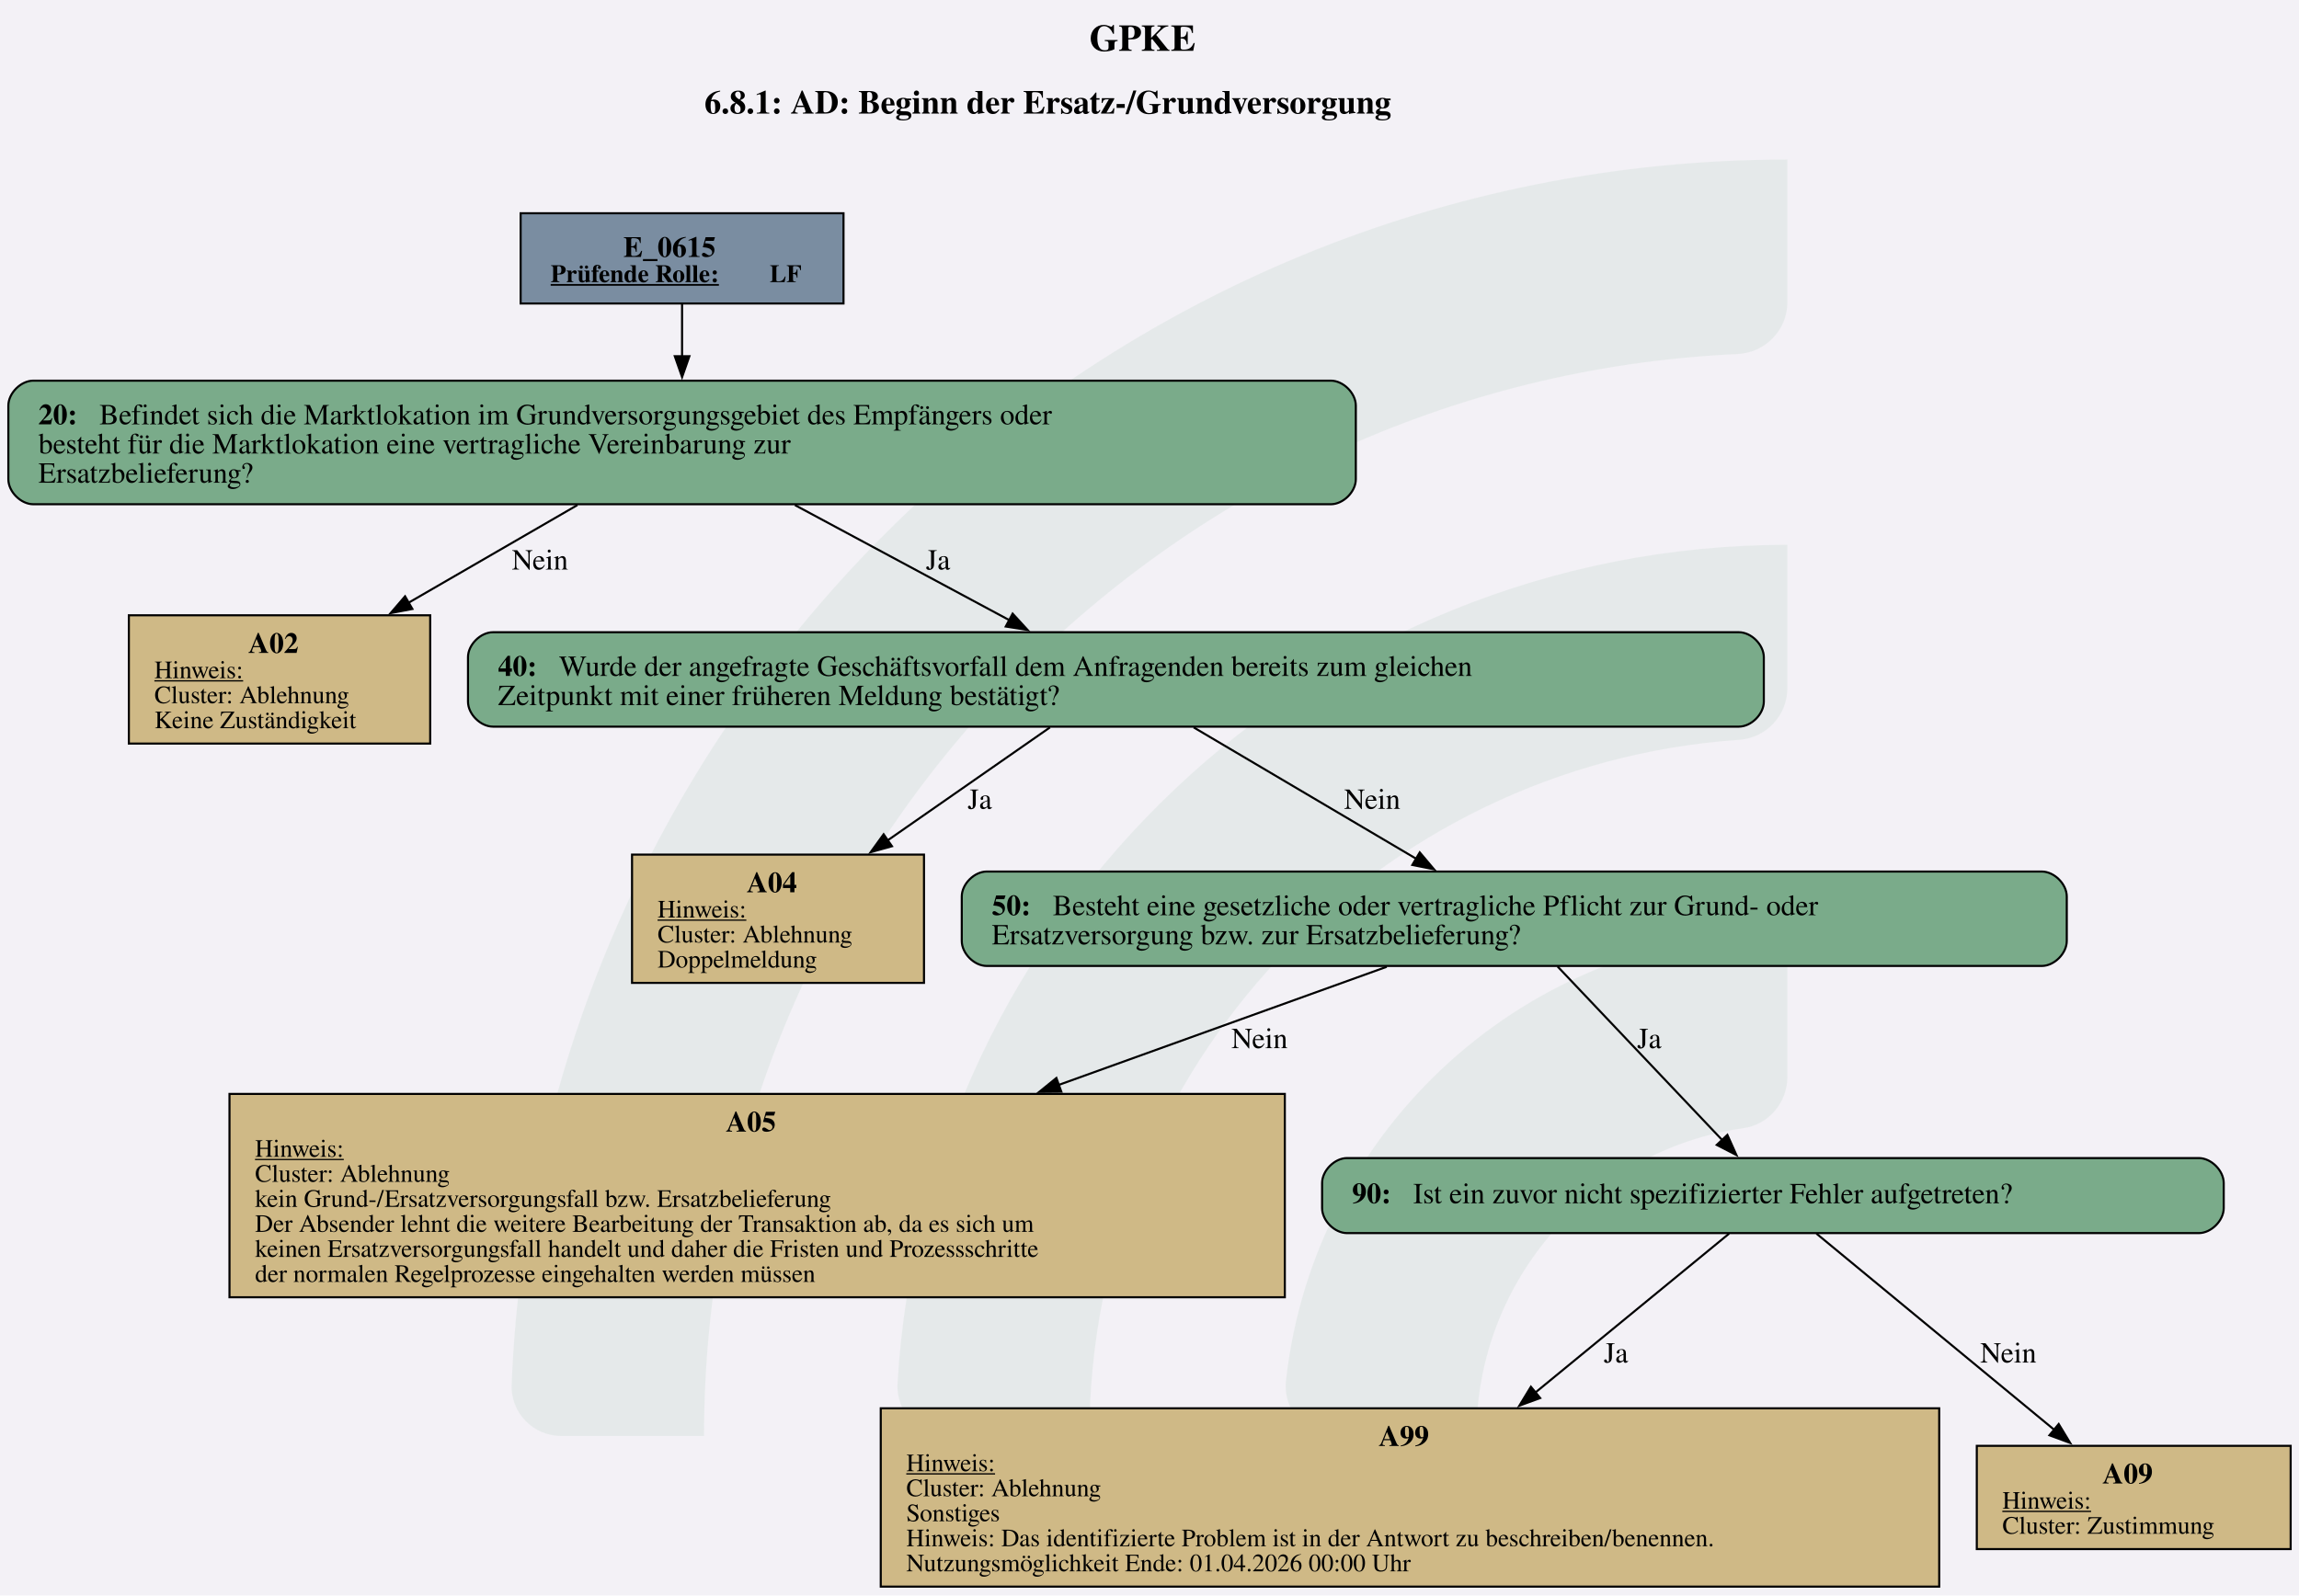
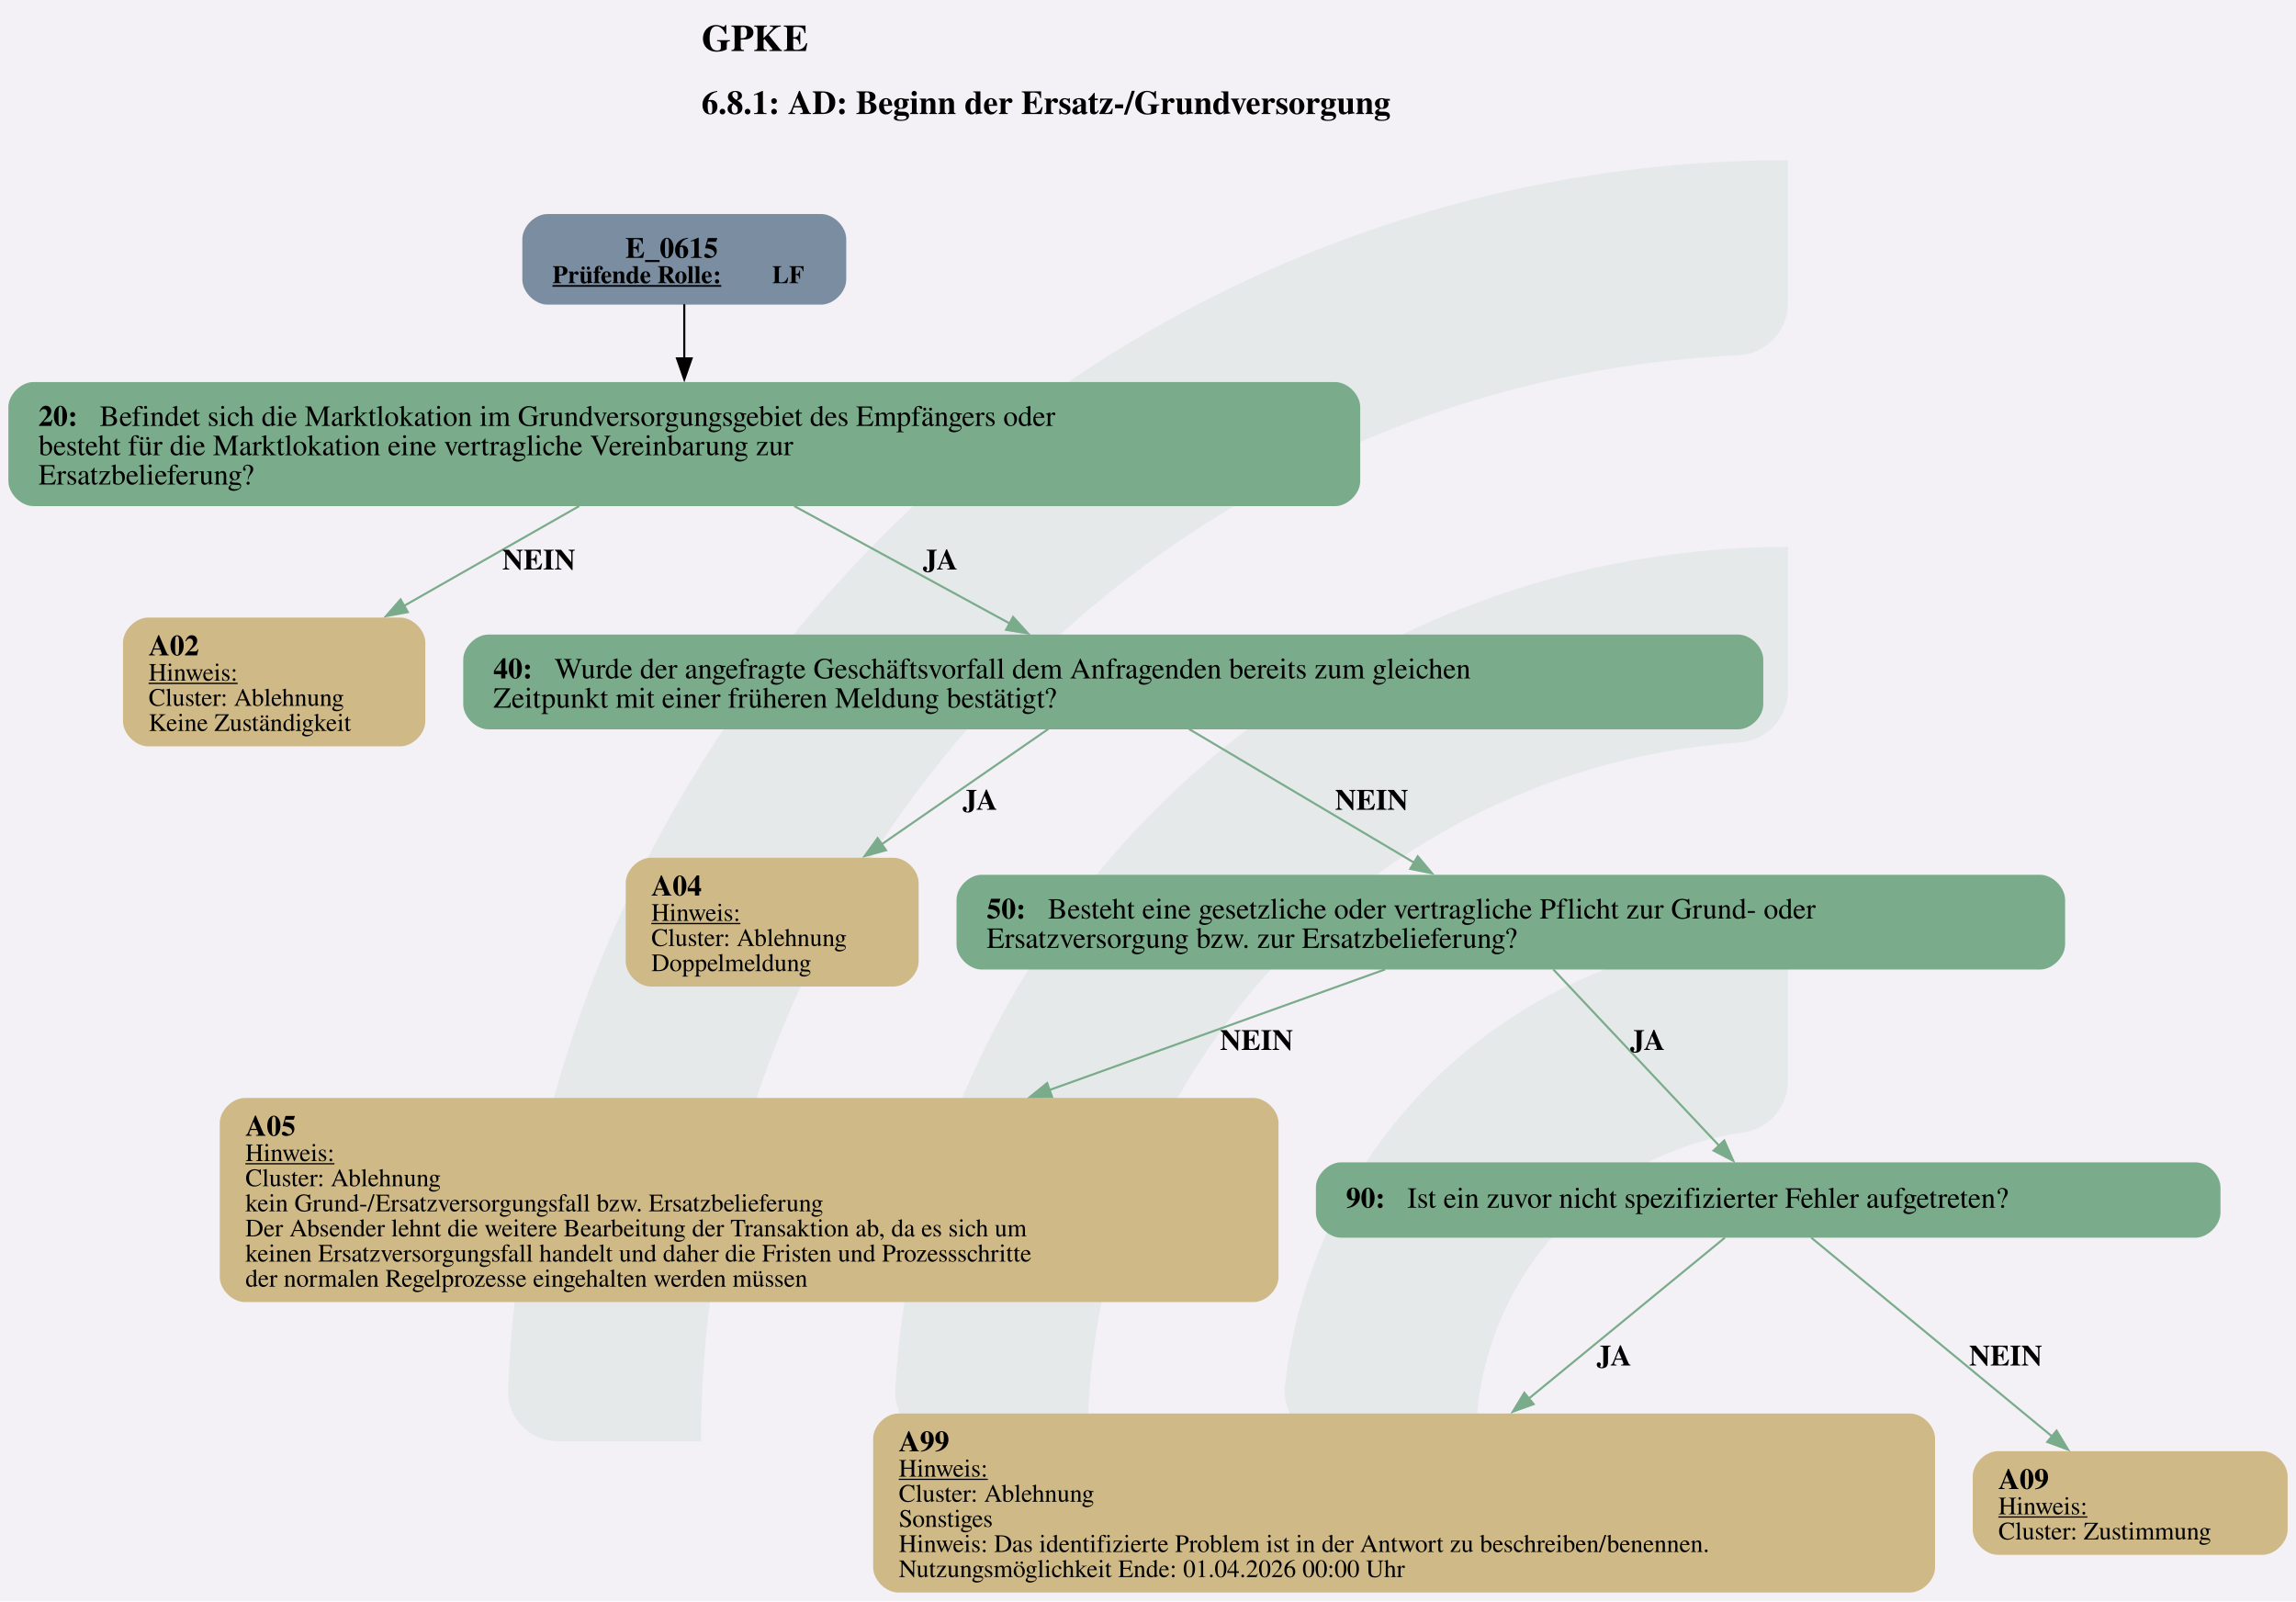
- <svg xmlns="http://www.w3.org/2000/svg" version="1.1" width="1469.333px" viewBox="0 0 1469.333 1020.0" height="1020.0px">
+ <svg xmlns="http://www.w3.org/2000/svg" version="1.1" width="1462.667px" viewBox="0 0 1462.667 1020.0" height="1020.0px">
  <g>
-     <svg version="1.1" width="1469.333px" viewBox="0 0 1469.333 1020.0" height="1020.0px">
-       <polygon fill="#f3f1f6" points="0,0 1469.333,0 1469.333,1020.0 0,1020.0" />
+     <svg version="1.1" width="1462.667px" viewBox="0 0 1462.667 1020.0" height="1020.0px">
+       <polygon fill="#f3f1f6" points="0,0 1462.667,0 1462.667,1020.0 0,1020.0" />
      <g>
-         <g transform="translate(326.9693, 102) scale(1 1) translate(0, 0) scale(4.613068 4.613068) ">
+         <g transform="translate(323.636, 102) scale(1 1) translate(0, 0) scale(4.613068 4.613068) ">
          <defs id="defs2">
            <clipPath clipPathUnits="userSpaceOnUse" id="clipPath23">
              <path d="M 0,568.156 H 579.236 V 0 H 0 Z" id="path21" />
            </clipPath>
          </defs>
          <g id="layer1" transform="translate(-16.54194,-55.30527)">
            <g id="g19" clip-path="url(#clipPath23)" transform="matrix(0.3527778,0,0,-0.3527778,0.01017023,243.7368)" style="opacity:0.2">
              <g id="g25" transform="translate(122.444,32.7195)">
                <path d="m 0,0 h -56.104 c -11,0 -19.898,9.123 -19.463,20.115 10.594,267.191 231.277,481.302 501.029,481.302 v -56.02 c 0,-10.98 -8.688,-19.892 -19.658,-20.393 C 180.29,414.697 0,228.005 0,0" style="fill:#6ead83;fill-opacity:0.5;fill-rule:nonzero;stroke:none" id="path27" />
              </g>
              <g id="g29" transform="translate(273.7828,32.7195)">
                <path d="m 0,0 h -55.926 c -11.228,0 -20.091,9.482 -19.435,20.69 10.744,183.439 163.389,329.388 349.485,329.388 v -56.263 c 0,-10.709 -8.273,-19.617 -18.957,-20.35 C 112.819,263.696 0,144.774 0,0" style="fill:#6ead83;fill-opacity:0.5;fill-rule:nonzero;stroke:none" id="path31" />
              </g>
              <g id="g33" transform="translate(425.7667,32.7195)">
                <path d="m 0,0 h -55.445 c -11.653,0 -20.604,10.17 -19.334,21.753 10.866,99.032 95.031,176.341 196.919,176.341 v -57.011 c 0,-10.046 -7.283,-18.755 -17.229,-20.165 C 45.688,112.522 0,61.497 0,0" style="fill:#6ead83;fill-opacity:0.5;fill-rule:nonzero;stroke:none" id="path35" />
              </g>
            </g>
          </g>
        </g>
-         <svg width="1102pt" height="765pt" viewBox="0.00 0.00 1102.26 764.64">
+         <svg width="1097pt" height="765pt" viewBox="0.00 0.00 1097.26 764.64">
          <g id="graph0" class="graph" transform="scale(1 1) rotate(0) translate(4 760.64)">
-             <text text-anchor="start" x="518.26" y="-736.54" font-family="Times,serif" font-weight="bold" font-size="18.00">GPKE</text>
-             <text text-anchor="start" x="333.76" y="-706.44" font-family="Times,serif" font-weight="bold" font-size="16.00">6.8.1: AD: Beginn der Ersatz-/Grundversorgung</text>
+             <text text-anchor="start" x="331.26" y="-736.54" font-family="Times,serif" font-weight="bold" font-size="18.00">GPKE</text>
+             <text text-anchor="start" x="331.26" y="-706.44" font-family="Times,serif" font-weight="bold" font-size="16.00">6.8.1: AD: Beginn der Ersatz-/Grundversorgung</text>
            <g id="node1" class="node">
-               <polygon fill="#7a8da1" stroke="black" points="400.42,-658.64 245.62,-658.64 245.62,-615.36 400.42,-615.36 400.42,-658.64" />
+               <path fill="#7a8da1" stroke="black" stroke-width="0" d="M388.42,-658.64C388.42,-658.64 257.62,-658.64 257.62,-658.64 251.62,-658.64 245.62,-652.64 245.62,-646.64 245.62,-646.64 245.62,-627.36 245.62,-627.36 245.62,-621.36 251.62,-615.36 257.62,-615.36 257.62,-615.36 388.42,-615.36 388.42,-615.36 394.42,-615.36 400.42,-621.36 400.42,-627.36 400.42,-627.36 400.42,-646.64 400.42,-646.64 400.42,-652.64 394.42,-658.64 388.42,-658.64" />
              <text text-anchor="start" x="294.9" y="-637.7" font-family="Times,serif" font-weight="bold" font-size="14.00">E_0615</text>
              <text text-anchor="start" x="260.02" y="-625.6" font-family="Times,serif" font-weight="bold" text-decoration="underline" font-size="12.00">Prüfende Rolle:</text>
              <text text-anchor="start" x="365.02" y="-625.6" font-family="Times,serif" font-weight="bold" font-size="12.00"> LF</text>
            </g>
            <g id="node2" class="node">
-               <path fill="#7aab8a" stroke="black" d="M634.05,-578.36C634.05,-578.36 12,-578.36 12,-578.36 6,-578.36 0,-572.36 0,-566.36 0,-566.36 0,-531.08 0,-531.08 0,-525.08 6,-519.08 12,-519.08 12,-519.08 634.05,-519.08 634.05,-519.08 640.05,-519.08 646.05,-525.08 646.05,-531.08 646.05,-531.08 646.05,-566.36 646.05,-566.36 646.05,-572.36 640.05,-578.36 634.05,-578.36" />
+               <path fill="#7aab8a" stroke="black" stroke-width="0" d="M634.05,-578.36C634.05,-578.36 12,-578.36 12,-578.36 6,-578.36 0,-572.36 0,-566.36 0,-566.36 0,-531.08 0,-531.08 0,-525.08 6,-519.08 12,-519.08 12,-519.08 634.05,-519.08 634.05,-519.08 640.05,-519.08 646.05,-525.08 646.05,-531.08 646.05,-531.08 646.05,-566.36 646.05,-566.36 646.05,-572.36 640.05,-578.36 634.05,-578.36" />
              <text text-anchor="start" x="14.4" y="-557.42" font-family="Times,serif" font-weight="bold" font-size="14.00">20: </text>
              <text text-anchor="start" x="43.65" y="-557.42" font-family="Times,serif" font-size="14.00">Befindet sich die Marktlokation im Grundversorgungsgebiet des Empfängers oder</text>
              <text text-anchor="start" x="14.4" y="-543.42" font-family="Times,serif" font-size="14.00">besteht für die Marktlokation eine vertragliche Vereinbarung zur</text>
              <text text-anchor="start" x="14.4" y="-529.42" font-family="Times,serif" font-size="14.00">Ersatzbelieferung?</text>
            </g>
            <g id="edge1" class="edge">
-               <path fill="none" stroke="black" d="M323.02,-615.11C323.02,-607.49 323.02,-598.58 323.02,-589.84" />
-               <polygon fill="black" stroke="black" points="326.53,-590.08 323.03,-580.08 319.53,-590.08 326.53,-590.08" />
+               <path fill="none" stroke="black" d="M323.02,-615.55C323.02,-607.7 323.02,-598.45 323.02,-589.41" />
+               <polygon fill="black" stroke="black" points="326.53,-589.69 323.03,-579.69 319.53,-589.69 326.53,-589.69" />
            </g>
            <g id="node3" class="node">
-               <polygon fill="#cfb986" stroke="black" points="202.26,-465.83 57.78,-465.83 57.78,-404.31 202.26,-404.31 202.26,-465.83" />
-               <text text-anchor="start" x="115.02" y="-447.77" font-family="Times,serif" font-weight="bold" font-size="14.00">A02</text>
-               <text text-anchor="start" x="70.02" y="-435.67" font-family="Times,serif" text-decoration="underline" font-size="12.00">Hinweis:</text>
-               <text text-anchor="start" x="70.02" y="-423.67" font-family="Times,serif" font-size="12.00">Cluster: Ablehnung</text>
-               <text text-anchor="start" x="70.02" y="-411.67" font-family="Times,serif" font-size="12.00">Keine Zuständigkeit</text>
+               <path fill="#cfb986" stroke="black" stroke-width="0" d="M187.26,-465.83C187.26,-465.83 66.78,-465.83 66.78,-465.83 60.78,-465.83 54.78,-459.83 54.78,-453.83 54.78,-453.83 54.78,-416.31 54.78,-416.31 54.78,-410.31 60.78,-404.31 66.78,-404.31 66.78,-404.31 187.26,-404.31 187.26,-404.31 193.26,-404.31 199.26,-410.31 199.26,-416.31 199.26,-416.31 199.26,-453.83 199.26,-453.83 199.26,-459.83 193.26,-465.83 187.26,-465.83" />
+               <text text-anchor="start" x="67.02" y="-447.77" font-family="Times,serif" font-weight="bold" font-size="14.00">A02</text>
+               <text text-anchor="start" x="67.02" y="-435.67" font-family="Times,serif" text-decoration="underline" font-size="12.00">Hinweis:</text>
+               <text text-anchor="start" x="67.02" y="-423.67" font-family="Times,serif" font-size="12.00">Cluster: Ablehnung</text>
+               <text text-anchor="start" x="67.02" y="-411.67" font-family="Times,serif" font-size="12.00">Keine Zuständigkeit</text>
            </g>
            <g id="edge2" class="edge">
-               <path fill="none" stroke="black" d="M272.82,-518.68C248.06,-504.35 217.97,-486.95 191.81,-471.81" />
-               <polygon fill="black" stroke="black" points="193.72,-468.87 183.31,-466.89 190.21,-474.93 193.72,-468.87" />
-               <text text-anchor="middle" x="254.9" y="-487.78" font-family="Times,serif" font-size="14.00">Nein</text>
+               <path fill="none" stroke="#7aab8a" d="M272.8,-519.11C247.25,-504.55 215.95,-486.73 188.92,-471.33" />
+               <polygon fill="#7aab8a" stroke="#7aab8a" points="190.9,-468.43 180.48,-466.52 187.44,-474.51 190.9,-468.43" />
+               <text text-anchor="start" x="236.02" y="-488.78" font-family="Times,serif" font-weight="bold" font-size="14.00">NEIN</text>
            </g>
            <g id="node4" class="node">
-               <path fill="#7aab8a" stroke="black" d="M829.67,-457.71C829.67,-457.71 232.38,-457.71 232.38,-457.71 226.38,-457.71 220.38,-451.71 220.38,-445.71 220.38,-445.71 220.38,-424.43 220.38,-424.43 220.38,-418.43 226.38,-412.43 232.38,-412.43 232.38,-412.43 829.67,-412.43 829.67,-412.43 835.67,-412.43 841.67,-418.43 841.67,-424.43 841.67,-424.43 841.67,-445.71 841.67,-445.71 841.67,-451.71 835.67,-457.71 829.67,-457.71" />
-               <text text-anchor="start" x="234.77" y="-436.77" font-family="Times,serif" font-weight="bold" font-size="14.00">40: </text>
-               <text text-anchor="start" x="264.02" y="-436.77" font-family="Times,serif" font-size="14.00">Wurde der angefragte Geschäftsvorfall dem Anfragenden bereits zum gleichen</text>
-               <text text-anchor="start" x="234.77" y="-422.77" font-family="Times,serif" font-size="14.00">Zeitpunkt mit einer früheren Meldung bestätigt?</text>
+               <path fill="#7aab8a" stroke="black" stroke-width="0" d="M826.67,-457.71C826.67,-457.71 229.38,-457.71 229.38,-457.71 223.38,-457.71 217.38,-451.71 217.38,-445.71 217.38,-445.71 217.38,-424.43 217.38,-424.43 217.38,-418.43 223.38,-412.43 229.38,-412.43 229.38,-412.43 826.67,-412.43 826.67,-412.43 832.67,-412.43 838.67,-418.43 838.67,-424.43 838.67,-424.43 838.67,-445.71 838.67,-445.71 838.67,-451.71 832.67,-457.71 826.67,-457.71" />
+               <text text-anchor="start" x="231.77" y="-436.77" font-family="Times,serif" font-weight="bold" font-size="14.00">40: </text>
+               <text text-anchor="start" x="261.02" y="-436.77" font-family="Times,serif" font-size="14.00">Wurde der angefragte Geschäftsvorfall dem Anfragenden bereits zum gleichen</text>
+               <text text-anchor="start" x="231.77" y="-422.77" font-family="Times,serif" font-size="14.00">Zeitpunkt mit einer früheren Meldung bestätigt?</text>
            </g>
            <g id="edge3" class="edge">
-               <path fill="none" stroke="black" d="M377.13,-518.68C408.96,-501.59 448.95,-480.13 480.19,-463.36" />
-               <polygon fill="black" stroke="black" points="481.51,-466.62 488.67,-458.81 478.2,-460.45 481.51,-466.62" />
-               <text text-anchor="middle" x="445.77" y="-487.78" font-family="Times,serif" font-size="14.00">Ja</text>
+               <path fill="none" stroke="#7aab8a" d="M375.55,-519.11C407.34,-501.8 447.63,-479.86 478.8,-462.88" />
+               <polygon fill="#7aab8a" stroke="#7aab8a" points="480.15,-466.13 487.26,-458.27 476.8,-459.98 480.15,-466.13" />
+               <text text-anchor="start" x="437.02" y="-488.78" font-family="Times,serif" font-weight="bold" font-size="14.00">JA</text>
            </g>
            <g id="node5" class="node">
-               <polygon fill="#cfb986" stroke="black" points="439.01,-351.06 299.03,-351.06 299.03,-289.54 439.01,-289.54 439.01,-351.06" />
-               <text text-anchor="start" x="354.02" y="-333" font-family="Times,serif" font-weight="bold" font-size="14.00">A04</text>
-               <text text-anchor="start" x="311.27" y="-320.9" font-family="Times,serif" text-decoration="underline" font-size="12.00">Hinweis:</text>
-               <text text-anchor="start" x="311.27" y="-308.9" font-family="Times,serif" font-size="12.00">Cluster: Ablehnung</text>
-               <text text-anchor="start" x="311.27" y="-296.9" font-family="Times,serif" font-size="12.00">Doppelmeldung</text>
+               <path fill="#cfb986" stroke="black" stroke-width="0" d="M423.01,-351.06C423.01,-351.06 307.03,-351.06 307.03,-351.06 301.03,-351.06 295.03,-345.06 295.03,-339.06 295.03,-339.06 295.03,-301.54 295.03,-301.54 295.03,-295.54 301.03,-289.54 307.03,-289.54 307.03,-289.54 423.01,-289.54 423.01,-289.54 429.01,-289.54 435.01,-295.54 435.01,-301.54 435.01,-301.54 435.01,-339.06 435.01,-339.06 435.01,-345.06 429.01,-351.06 423.01,-351.06" />
+               <text text-anchor="start" x="307.27" y="-333" font-family="Times,serif" font-weight="bold" font-size="14.00">A04</text>
+               <text text-anchor="start" x="307.27" y="-320.9" font-family="Times,serif" text-decoration="underline" font-size="12.00">Hinweis:</text>
+               <text text-anchor="start" x="307.27" y="-308.9" font-family="Times,serif" font-size="12.00">Cluster: Ablehnung</text>
+               <text text-anchor="start" x="307.27" y="-296.9" font-family="Times,serif" font-size="12.00">Doppelmeldung</text>
            </g>
            <g id="edge4" class="edge">
-               <path fill="none" stroke="black" d="M499.41,-412.06C477.26,-396.65 447.16,-375.69 421.46,-357.8" />
-               <polygon fill="black" stroke="black" points="423.66,-355.07 413.45,-352.23 419.66,-360.81 423.66,-355.07" />
-               <text text-anchor="middle" x="465.77" y="-373.01" font-family="Times,serif" font-size="14.00">Ja</text>
+               <path fill="none" stroke="#7aab8a" d="M496.98,-412.59C474.52,-397.06 443.64,-375.69 417.39,-357.53" />
+               <polygon fill="#7aab8a" stroke="#7aab8a" points="419.42,-354.67 409.2,-351.86 415.43,-360.43 419.42,-354.67" />
+               <text text-anchor="start" x="456.02" y="-374.01" font-family="Times,serif" font-weight="bold" font-size="14.00">JA</text>
            </g>
            <g id="node6" class="node">
-               <path fill="#7aab8a" stroke="black" d="M974.92,-342.94C974.92,-342.94 469.12,-342.94 469.12,-342.94 463.12,-342.94 457.12,-336.94 457.12,-330.94 457.12,-330.94 457.12,-309.66 457.12,-309.66 457.12,-303.66 463.12,-297.66 469.12,-297.66 469.12,-297.66 974.92,-297.66 974.92,-297.66 980.92,-297.66 986.92,-303.66 986.92,-309.66 986.92,-309.66 986.92,-330.94 986.92,-330.94 986.92,-336.94 980.92,-342.94 974.92,-342.94" />
-               <text text-anchor="start" x="471.52" y="-322" font-family="Times,serif" font-weight="bold" font-size="14.00">50: </text>
-               <text text-anchor="start" x="500.77" y="-322" font-family="Times,serif" font-size="14.00">Besteht eine gesetzliche oder vertragliche Pflicht zur Grund- oder</text>
-               <text text-anchor="start" x="471.52" y="-308" font-family="Times,serif" font-size="14.00">Ersatzversorgung bzw. zur Ersatzbelieferung?</text>
+               <path fill="#7aab8a" stroke="black" stroke-width="0" d="M970.92,-342.94C970.92,-342.94 465.12,-342.94 465.12,-342.94 459.12,-342.94 453.12,-336.94 453.12,-330.94 453.12,-330.94 453.12,-309.66 453.12,-309.66 453.12,-303.66 459.12,-297.66 465.12,-297.66 465.12,-297.66 970.92,-297.66 970.92,-297.66 976.92,-297.66 982.92,-303.66 982.92,-309.66 982.92,-309.66 982.92,-330.94 982.92,-330.94 982.92,-336.94 976.92,-342.94 970.92,-342.94" />
+               <text text-anchor="start" x="467.52" y="-322" font-family="Times,serif" font-weight="bold" font-size="14.00">50: </text>
+               <text text-anchor="start" x="496.77" y="-322" font-family="Times,serif" font-size="14.00">Besteht eine gesetzliche oder vertragliche Pflicht zur Grund- oder</text>
+               <text text-anchor="start" x="467.52" y="-308" font-family="Times,serif" font-size="14.00">Ersatzversorgung bzw. zur Ersatzbelieferung?</text>
            </g>
            <g id="edge5" class="edge">
-               <path fill="none" stroke="black" d="M568.31,-412.06C598.8,-394.05 642.12,-368.48 675,-349.07" />
-               <polygon fill="black" stroke="black" points="676.7,-352.12 683.54,-344.02 673.14,-346.1 676.7,-352.12" />
-               <text text-anchor="middle" x="653.9" y="-373.01" font-family="Times,serif" font-size="14.00">Nein</text>
+               <path fill="none" stroke="#7aab8a" d="M564.21,-412.59C594.75,-394.47 638.66,-368.4 671.76,-348.76" />
+               <polygon fill="#7aab8a" stroke="#7aab8a" points="673.54,-351.77 680.35,-343.66 669.96,-345.76 673.54,-351.77" />
+               <text text-anchor="start" x="634.02" y="-374.01" font-family="Times,serif" font-weight="bold" font-size="14.00">NEIN</text>
            </g>
            <g id="node7" class="node">
-               <polygon fill="#cfb986" stroke="black" points="612.01,-236.29 106.03,-236.29 106.03,-138.77 612.01,-138.77 612.01,-236.29" />
-               <text text-anchor="start" x="344.02" y="-218.23" font-family="Times,serif" font-weight="bold" font-size="14.00">A05</text>
-               <text text-anchor="start" x="118.27" y="-206.13" font-family="Times,serif" text-decoration="underline" font-size="12.00">Hinweis:</text>
-               <text text-anchor="start" x="118.27" y="-194.13" font-family="Times,serif" font-size="12.00">Cluster: Ablehnung</text>
-               <text text-anchor="start" x="118.27" y="-182.13" font-family="Times,serif" font-size="12.00">kein Grund-/Ersatzversorgungsfall bzw. Ersatzbelieferung</text>
-               <text text-anchor="start" x="118.27" y="-170.13" font-family="Times,serif" font-size="12.00">Der Absender lehnt die weitere Bearbeitung der Transaktion ab, da es sich um</text>
-               <text text-anchor="start" x="118.27" y="-158.13" font-family="Times,serif" font-size="12.00">keinen Ersatzversorgungsfall handelt und daher die Fristen und Prozessschritte</text>
-               <text text-anchor="start" x="118.27" y="-146.13" font-family="Times,serif" font-size="12.00">der normalen Regelprozesse eingehalten werden müssen</text>
+               <path fill="#cfb986" stroke="black" stroke-width="0" d="M595.01,-236.29C595.01,-236.29 113.03,-236.29 113.03,-236.29 107.03,-236.29 101.03,-230.29 101.03,-224.29 101.03,-224.29 101.03,-150.77 101.03,-150.77 101.03,-144.77 107.03,-138.77 113.03,-138.77 113.03,-138.77 595.01,-138.77 595.01,-138.77 601.01,-138.77 607.01,-144.77 607.01,-150.77 607.01,-150.77 607.01,-224.29 607.01,-224.29 607.01,-230.29 601.01,-236.29 595.01,-236.29" />
+               <text text-anchor="start" x="113.27" y="-218.23" font-family="Times,serif" font-weight="bold" font-size="14.00">A05</text>
+               <text text-anchor="start" x="113.27" y="-206.13" font-family="Times,serif" text-decoration="underline" font-size="12.00">Hinweis:</text>
+               <text text-anchor="start" x="113.27" y="-194.13" font-family="Times,serif" font-size="12.00">Cluster: Ablehnung</text>
+               <text text-anchor="start" x="113.27" y="-182.13" font-family="Times,serif" font-size="12.00">kein Grund-/Ersatzversorgungsfall bzw. Ersatzbelieferung</text>
+               <text text-anchor="start" x="113.27" y="-170.13" font-family="Times,serif" font-size="12.00">Der Absender lehnt die weitere Bearbeitung der Transaktion ab, da es sich um</text>
+               <text text-anchor="start" x="113.27" y="-158.13" font-family="Times,serif" font-size="12.00">keinen Ersatzversorgungsfall handelt und daher die Fristen und Prozessschritte</text>
+               <text text-anchor="start" x="113.27" y="-146.13" font-family="Times,serif" font-size="12.00">der normalen Regelprozesse eingehalten werden müssen</text>
            </g>
            <g id="edge6" class="edge">
-               <path fill="none" stroke="black" d="M660.86,-297.26C617.77,-281.74 558.21,-260.29 503.38,-240.53" />
-               <polygon fill="black" stroke="black" points="504.86,-237.35 494.26,-237.25 502.49,-243.93 504.86,-237.35" />
-               <text text-anchor="middle" x="599.9" y="-258.24" font-family="Times,serif" font-size="14.00">Nein</text>
+               <path fill="none" stroke="#7aab8a" d="M657.92,-297.71C614.29,-282.03 553.36,-260.14 497.5,-240.08" />
+               <polygon fill="#7aab8a" stroke="#7aab8a" points="498.79,-236.82 488.2,-236.73 496.43,-243.41 498.79,-236.82" />
+               <text text-anchor="start" x="579.02" y="-259.24" font-family="Times,serif" font-weight="bold" font-size="14.00">NEIN</text>
            </g>
            <g id="node8" class="node">
-               <path fill="#7aab8a" stroke="black" d="M1050.17,-205.53C1050.17,-205.53 641.88,-205.53 641.88,-205.53 635.88,-205.53 629.88,-199.53 629.88,-193.53 629.88,-193.53 629.88,-181.53 629.88,-181.53 629.88,-175.53 635.88,-169.53 641.88,-169.53 641.88,-169.53 1050.17,-169.53 1050.17,-169.53 1056.17,-169.53 1062.17,-175.53 1062.17,-181.53 1062.17,-181.53 1062.17,-193.53 1062.17,-193.53 1062.17,-199.53 1056.17,-205.53 1050.17,-205.53" />
-               <text text-anchor="start" x="644.27" y="-183.85" font-family="Times,serif" font-weight="bold" font-size="14.00">90: </text>
-               <text text-anchor="start" x="673.52" y="-183.85" font-family="Times,serif" font-size="14.00">Ist ein zuvor nicht spezifizierter Fehler aufgetreten?</text>
+               <path fill="#7aab8a" stroke="black" stroke-width="0" d="M1045.17,-205.53C1045.17,-205.53 636.88,-205.53 636.88,-205.53 630.88,-205.53 624.88,-199.53 624.88,-193.53 624.88,-193.53 624.88,-181.53 624.88,-181.53 624.88,-175.53 630.88,-169.53 636.88,-169.53 636.88,-169.53 1045.17,-169.53 1045.17,-169.53 1051.17,-169.53 1057.17,-175.53 1057.17,-181.53 1057.17,-181.53 1057.17,-193.53 1057.17,-193.53 1057.17,-199.53 1051.17,-205.53 1045.17,-205.53" />
+               <text text-anchor="start" x="639.27" y="-183.85" font-family="Times,serif" font-weight="bold" font-size="14.00">90: </text>
+               <text text-anchor="start" x="668.52" y="-183.85" font-family="Times,serif" font-size="14.00">Ist ein zuvor nicht spezifizierter Fehler aufgetreten?</text>
            </g>
            <g id="edge7" class="edge">
-               <path fill="none" stroke="black" d="M742.78,-297.41C764.61,-274.39 798.93,-238.19 821.94,-213.93" />
-               <polygon fill="black" stroke="black" points="824.19,-216.65 828.53,-206.98 819.11,-211.83 824.19,-216.65" />
-               <text text-anchor="middle" x="786.77" y="-258.24" font-family="Times,serif" font-size="14.00">Ja</text>
+               <path fill="none" stroke="#7aab8a" d="M738.34,-297.71C760.09,-274.58 794.57,-237.91 817.5,-213.55" />
+               <polygon fill="#7aab8a" stroke="#7aab8a" points="820.03,-215.96 824.34,-206.27 814.94,-211.16 820.03,-215.96" />
+               <text text-anchor="start" x="775.02" y="-259.24" font-family="Times,serif" font-weight="bold" font-size="14.00">JA</text>
            </g>
            <g id="node9" class="node">
-               <polygon fill="#cfb986" stroke="black" points="925.76,-85.52 418.28,-85.52 418.28,0 925.76,0 925.76,-85.52" />
-               <text text-anchor="start" x="657.02" y="-67.46" font-family="Times,serif" font-weight="bold" font-size="14.00">A99</text>
-               <text text-anchor="start" x="430.52" y="-55.36" font-family="Times,serif" text-decoration="underline" font-size="12.00">Hinweis:</text>
-               <text text-anchor="start" x="430.52" y="-43.36" font-family="Times,serif" font-size="12.00">Cluster: Ablehnung</text>
-               <text text-anchor="start" x="430.52" y="-31.36" font-family="Times,serif" font-size="12.00">Sonstiges</text>
-               <text text-anchor="start" x="430.52" y="-19.36" font-family="Times,serif" font-size="12.00">Hinweis: Das identifizierte Problem ist in der Antwort zu beschreiben/benennen.</text>
-               <text text-anchor="start" x="430.52" y="-7.36" font-family="Times,serif" font-size="12.00">Nutzungsmöglichkeit Ende: 01.04.2026 00:00 Uhr</text>
+               <path fill="#cfb986" stroke="black" stroke-width="0" d="M908.76,-85.52C908.76,-85.52 425.28,-85.52 425.28,-85.52 419.28,-85.52 413.28,-79.52 413.28,-73.52 413.28,-73.52 413.28,-12 413.28,-12 413.28,-6 419.28,0 425.28,0 425.28,0 908.76,0 908.76,0 914.76,0 920.76,-6 920.76,-12 920.76,-12 920.76,-73.52 920.76,-73.52 920.76,-79.52 914.76,-85.52 908.76,-85.52" />
+               <text text-anchor="start" x="425.52" y="-67.46" font-family="Times,serif" font-weight="bold" font-size="14.00">A99</text>
+               <text text-anchor="start" x="425.52" y="-55.36" font-family="Times,serif" text-decoration="underline" font-size="12.00">Hinweis:</text>
+               <text text-anchor="start" x="425.52" y="-43.36" font-family="Times,serif" font-size="12.00">Cluster: Ablehnung</text>
+               <text text-anchor="start" x="425.52" y="-31.36" font-family="Times,serif" font-size="12.00">Sonstiges</text>
+               <text text-anchor="start" x="425.52" y="-19.36" font-family="Times,serif" font-size="12.00">Hinweis: Das identifizierte Problem ist in der Antwort zu beschreiben/benennen.</text>
+               <text text-anchor="start" x="425.52" y="-7.36" font-family="Times,serif" font-size="12.00">Nutzungsmöglichkeit Ende: 01.04.2026 00:00 Uhr</text>
            </g>
            <g id="edge8" class="edge">
-               <path fill="none" stroke="black" d="M825.04,-169.31C802.05,-150.45 764.16,-119.36 731.83,-92.83" />
-               <polygon fill="black" stroke="black" points="734.44,-90.44 724.48,-86.8 730,-95.85 734.44,-90.44" />
-               <text text-anchor="middle" x="770.77" y="-107.47" font-family="Times,serif" font-size="14.00">Ja</text>
+               <path fill="none" stroke="#7aab8a" d="M820.38,-169.59C797.33,-150.67 758.96,-119.2 726.38,-92.46" />
+               <polygon fill="#7aab8a" stroke="#7aab8a" points="728.91,-90.01 718.96,-86.38 724.47,-95.43 728.91,-90.01" />
+               <text text-anchor="start" x="759.02" y="-108.47" font-family="Times,serif" font-weight="bold" font-size="14.00">JA</text>
            </g>
            <g id="node10" class="node">
-               <polygon fill="#cfb986" stroke="black" points="1094.26,-67.52 943.78,-67.52 943.78,-18 1094.26,-18 1094.26,-67.52" />
-               <text text-anchor="start" x="1004.02" y="-49.46" font-family="Times,serif" font-weight="bold" font-size="14.00">A09</text>
-               <text text-anchor="start" x="956.02" y="-37.36" font-family="Times,serif" text-decoration="underline" font-size="12.00">Hinweis:</text>
-               <text text-anchor="start" x="956.02" y="-25.36" font-family="Times,serif" font-size="12.00">Cluster: Zustimmung</text>
+               <path fill="#cfb986" stroke="black" stroke-width="0" d="M1077.26,-67.52C1077.26,-67.52 950.78,-67.52 950.78,-67.52 944.78,-67.52 938.78,-61.52 938.78,-55.52 938.78,-55.52 938.78,-30 938.78,-30 938.78,-24 944.78,-18 950.78,-18 950.78,-18 1077.26,-18 1077.26,-18 1083.26,-18 1089.26,-24 1089.26,-30 1089.26,-30 1089.26,-55.52 1089.26,-55.52 1089.26,-61.52 1083.26,-67.52 1077.26,-67.52" />
+               <text text-anchor="start" x="951.02" y="-49.46" font-family="Times,serif" font-weight="bold" font-size="14.00">A09</text>
+               <text text-anchor="start" x="951.02" y="-37.36" font-family="Times,serif" text-decoration="underline" font-size="12.00">Hinweis:</text>
+               <text text-anchor="start" x="951.02" y="-25.36" font-family="Times,serif" font-size="12.00">Cluster: Zustimmung</text>
            </g>
            <g id="edge9" class="edge">
-               <path fill="none" stroke="black" d="M866.89,-169.31C895.14,-145.99 946.05,-103.98 981.15,-75.02" />
-               <polygon fill="black" stroke="black" points="983.05,-77.98 988.54,-68.92 978.6,-72.58 983.05,-77.98" />
-               <text text-anchor="middle" x="958.9" y="-107.47" font-family="Times,serif" font-size="14.00">Nein</text>
+               <path fill="none" stroke="#7aab8a" d="M861.55,-169.59C889.93,-146.17 941.65,-103.49 976.91,-74.39" />
+               <polygon fill="#7aab8a" stroke="#7aab8a" points="978.84,-77.33 984.33,-68.27 974.39,-71.93 978.84,-77.33" />
+               <text text-anchor="start" x="937.02" y="-108.47" font-family="Times,serif" font-weight="bold" font-size="14.00">NEIN</text>
            </g>
          </g>
        </svg>
      </g>
    </svg>
  </g>
</svg>
